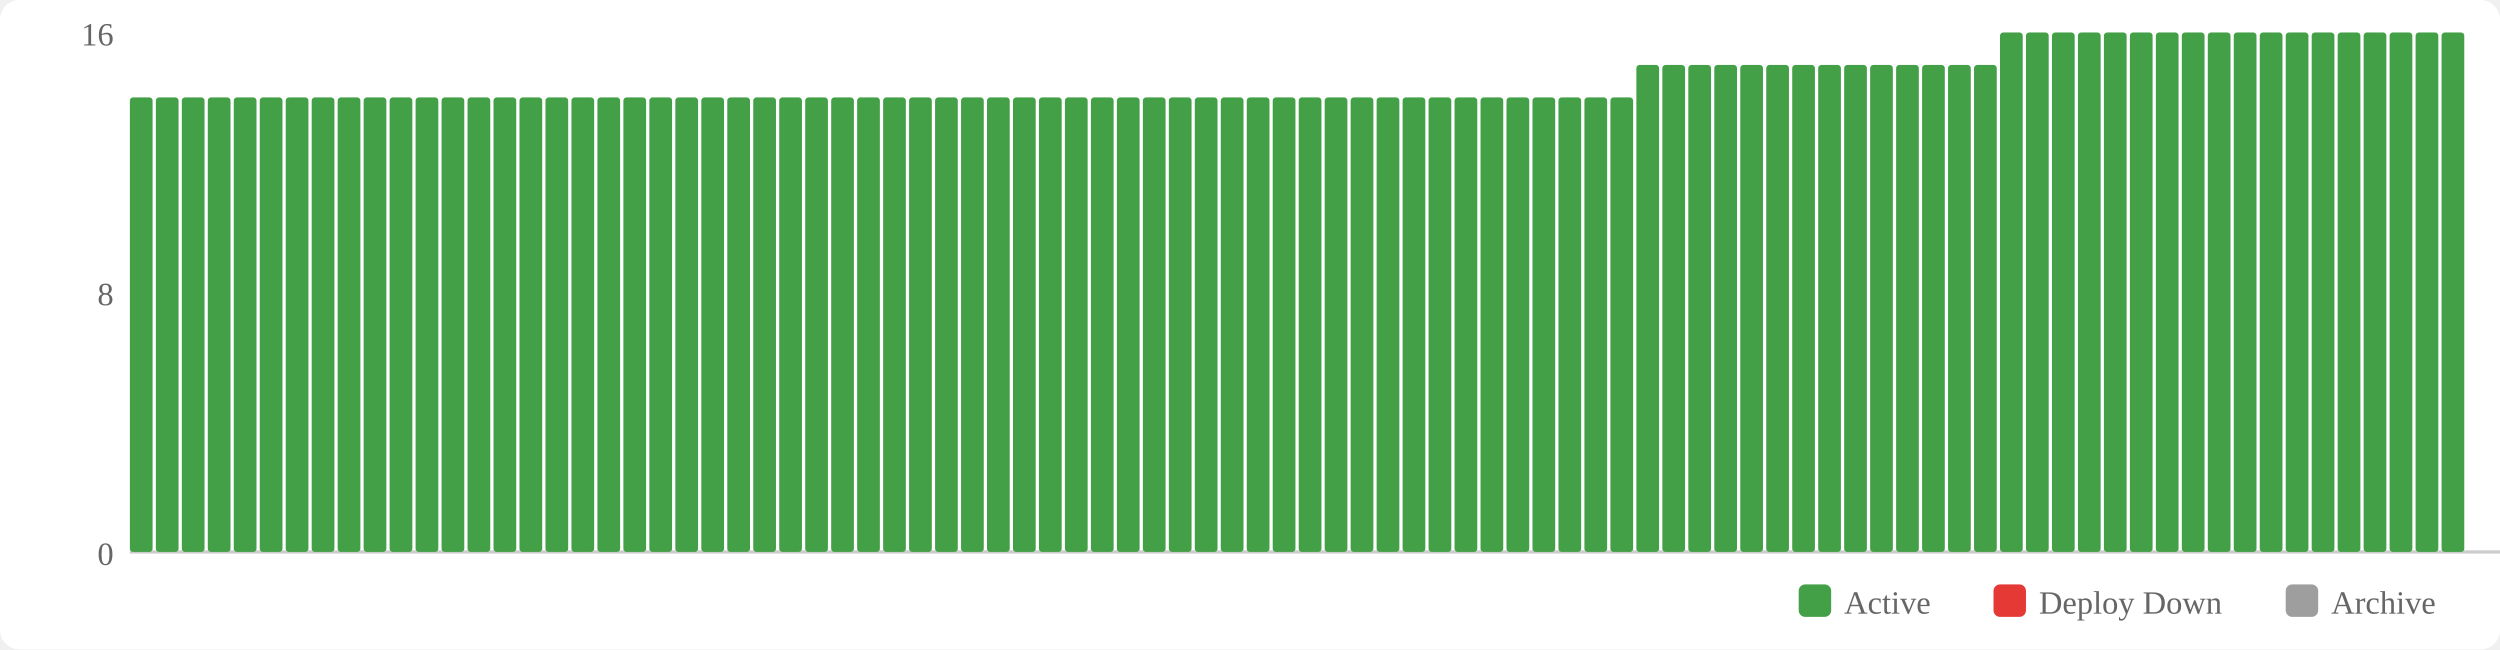
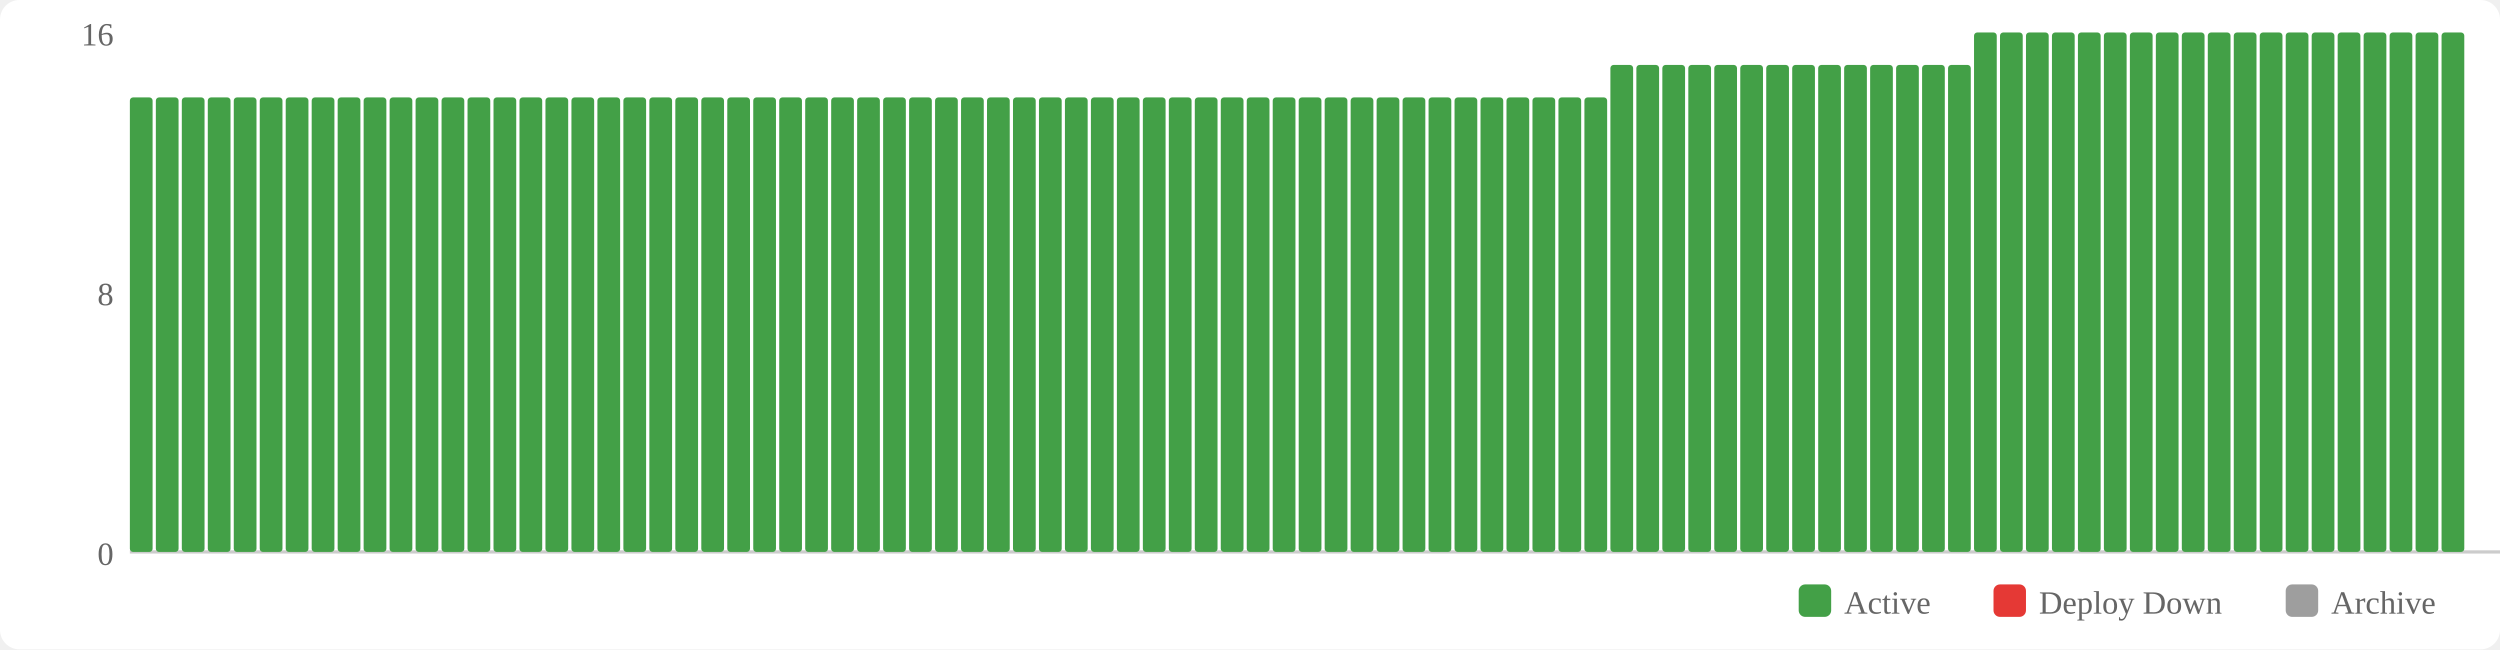
<svg xmlns="http://www.w3.org/2000/svg" width="770" height="200" viewBox="0 0 770 200">
  <rect width="770" height="200" fill="#fff" rx="6" />
  <rect x="554" y="180" width="10" height="10" fill="#43a047" rx="2" />
  <text x="568" y="189" font-size="10" fill="#666">Active</text>
  <rect x="614" y="180" width="10" height="10" fill="#e53935" rx="2" />
  <text x="628" y="189" font-size="10" fill="#666">Deploy Down</text>
  <rect x="704" y="180" width="10" height="10" fill="#9e9e9e" rx="2" />
  <text x="718" y="189" font-size="10" fill="#666">Archive</text>
  <text x="35" y="174" text-anchor="end" font-size="10" fill="#666">0</text>
  <text x="35" y="94" text-anchor="end" font-size="10" fill="#666">8</text>
  <text x="35" y="14" text-anchor="end" font-size="10" fill="#666">16</text>
  <line x1="40" y1="170" x2="770" y2="170" stroke="#ccc" stroke-width="1" />
  <rect x="40" y="30" width="7" height="140" fill="#43a047" rx="1" />
  <rect x="48" y="30" width="7" height="140" fill="#43a047" rx="1" />
  <rect x="56" y="30" width="7" height="140" fill="#43a047" rx="1" />
  <rect x="64" y="30" width="7" height="140" fill="#43a047" rx="1" />
  <rect x="72" y="30" width="7" height="140" fill="#43a047" rx="1" />
  <rect x="80" y="30" width="7" height="140" fill="#43a047" rx="1" />
  <rect x="88" y="30" width="7" height="140" fill="#43a047" rx="1" />
  <rect x="96" y="30" width="7" height="140" fill="#43a047" rx="1" />
  <rect x="104" y="30" width="7" height="140" fill="#43a047" rx="1" />
  <rect x="112" y="30" width="7" height="140" fill="#43a047" rx="1" />
  <rect x="120" y="30" width="7" height="140" fill="#43a047" rx="1" />
  <rect x="128" y="30" width="7" height="140" fill="#43a047" rx="1" />
  <rect x="136" y="30" width="7" height="140" fill="#43a047" rx="1" />
  <rect x="144" y="30" width="7" height="140" fill="#43a047" rx="1" />
  <rect x="152" y="30" width="7" height="140" fill="#43a047" rx="1" />
  <rect x="160" y="30" width="7" height="140" fill="#43a047" rx="1" />
  <rect x="168" y="30" width="7" height="140" fill="#43a047" rx="1" />
  <rect x="176" y="30" width="7" height="140" fill="#43a047" rx="1" />
  <rect x="184" y="30" width="7" height="140" fill="#43a047" rx="1" />
  <rect x="192" y="30" width="7" height="140" fill="#43a047" rx="1" />
  <rect x="200" y="30" width="7" height="140" fill="#43a047" rx="1" />
  <rect x="208" y="30" width="7" height="140" fill="#43a047" rx="1" />
  <rect x="216" y="30" width="7" height="140" fill="#43a047" rx="1" />
  <rect x="224" y="30" width="7" height="140" fill="#43a047" rx="1" />
  <rect x="232" y="30" width="7" height="140" fill="#43a047" rx="1" />
  <rect x="240" y="30" width="7" height="140" fill="#43a047" rx="1" />
  <rect x="248" y="30" width="7" height="140" fill="#43a047" rx="1" />
  <rect x="256" y="30" width="7" height="140" fill="#43a047" rx="1" />
  <rect x="264" y="30" width="7" height="140" fill="#43a047" rx="1" />
  <rect x="272" y="30" width="7" height="140" fill="#43a047" rx="1" />
  <rect x="280" y="30" width="7" height="140" fill="#43a047" rx="1" />
  <rect x="288" y="30" width="7" height="140" fill="#43a047" rx="1" />
  <rect x="296" y="30" width="7" height="140" fill="#43a047" rx="1" />
  <rect x="304" y="30" width="7" height="140" fill="#43a047" rx="1" />
  <rect x="312" y="30" width="7" height="140" fill="#43a047" rx="1" />
  <rect x="320" y="30" width="7" height="140" fill="#43a047" rx="1" />
  <rect x="328" y="30" width="7" height="140" fill="#43a047" rx="1" />
  <rect x="336" y="30" width="7" height="140" fill="#43a047" rx="1" />
  <rect x="344" y="30" width="7" height="140" fill="#43a047" rx="1" />
  <rect x="352" y="30" width="7" height="140" fill="#43a047" rx="1" />
  <rect x="360" y="30" width="7" height="140" fill="#43a047" rx="1" />
  <rect x="368" y="30" width="7" height="140" fill="#43a047" rx="1" />
  <rect x="376" y="30" width="7" height="140" fill="#43a047" rx="1" />
  <rect x="384" y="30" width="7" height="140" fill="#43a047" rx="1" />
  <rect x="392" y="30" width="7" height="140" fill="#43a047" rx="1" />
  <rect x="400" y="30" width="7" height="140" fill="#43a047" rx="1" />
  <rect x="408" y="30" width="7" height="140" fill="#43a047" rx="1" />
  <rect x="416" y="30" width="7" height="140" fill="#43a047" rx="1" />
  <rect x="424" y="30" width="7" height="140" fill="#43a047" rx="1" />
  <rect x="432" y="30" width="7" height="140" fill="#43a047" rx="1" />
  <rect x="440" y="30" width="7" height="140" fill="#43a047" rx="1" />
  <rect x="448" y="30" width="7" height="140" fill="#43a047" rx="1" />
  <rect x="456" y="30" width="7" height="140" fill="#43a047" rx="1" />
  <rect x="464" y="30" width="7" height="140" fill="#43a047" rx="1" />
  <rect x="472" y="30" width="7" height="140" fill="#43a047" rx="1" />
  <rect x="480" y="30" width="7" height="140" fill="#43a047" rx="1" />
  <rect x="488" y="30" width="7" height="140" fill="#43a047" rx="1" />
-   <rect x="496" y="30" width="7" height="140" fill="#43a047" rx="1" />
+   <rect x="496" y="20" width="7" height="150" fill="#43a047" rx="1" />
  <rect x="504" y="20" width="7" height="150" fill="#43a047" rx="1" />
  <rect x="512" y="20" width="7" height="150" fill="#43a047" rx="1" />
  <rect x="520" y="20" width="7" height="150" fill="#43a047" rx="1" />
  <rect x="528" y="20" width="7" height="150" fill="#43a047" rx="1" />
  <rect x="536" y="20" width="7" height="150" fill="#43a047" rx="1" />
  <rect x="544" y="20" width="7" height="150" fill="#43a047" rx="1" />
  <rect x="552" y="20" width="7" height="150" fill="#43a047" rx="1" />
  <rect x="560" y="20" width="7" height="150" fill="#43a047" rx="1" />
  <rect x="568" y="20" width="7" height="150" fill="#43a047" rx="1" />
  <rect x="576" y="20" width="7" height="150" fill="#43a047" rx="1" />
  <rect x="584" y="20" width="7" height="150" fill="#43a047" rx="1" />
  <rect x="592" y="20" width="7" height="150" fill="#43a047" rx="1" />
  <rect x="600" y="20" width="7" height="150" fill="#43a047" rx="1" />
-   <rect x="608" y="20" width="7" height="150" fill="#43a047" rx="1" />
+   <rect x="608" y="10" width="7" height="160" fill="#43a047" rx="1" />
  <rect x="616" y="10" width="7" height="160" fill="#43a047" rx="1" />
  <rect x="624" y="10" width="7" height="160" fill="#43a047" rx="1" />
  <rect x="632" y="10" width="7" height="160" fill="#43a047" rx="1" />
  <rect x="640" y="10" width="7" height="160" fill="#43a047" rx="1" />
  <rect x="648" y="10" width="7" height="160" fill="#43a047" rx="1" />
  <rect x="656" y="10" width="7" height="160" fill="#43a047" rx="1" />
  <rect x="664" y="10" width="7" height="160" fill="#43a047" rx="1" />
  <rect x="672" y="10" width="7" height="160" fill="#43a047" rx="1" />
  <rect x="680" y="10" width="7" height="160" fill="#43a047" rx="1" />
  <rect x="688" y="10" width="7" height="160" fill="#43a047" rx="1" />
  <rect x="696" y="10" width="7" height="160" fill="#43a047" rx="1" />
  <rect x="704" y="10" width="7" height="160" fill="#43a047" rx="1" />
  <rect x="712" y="10" width="7" height="160" fill="#43a047" rx="1" />
  <rect x="720" y="10" width="7" height="160" fill="#43a047" rx="1" />
  <rect x="728" y="10" width="7" height="160" fill="#43a047" rx="1" />
  <rect x="736" y="10" width="7" height="160" fill="#43a047" rx="1" />
  <rect x="744" y="10" width="7" height="160" fill="#43a047" rx="1" />
  <rect x="752" y="10" width="7" height="160" fill="#43a047" rx="1" />
</svg>
